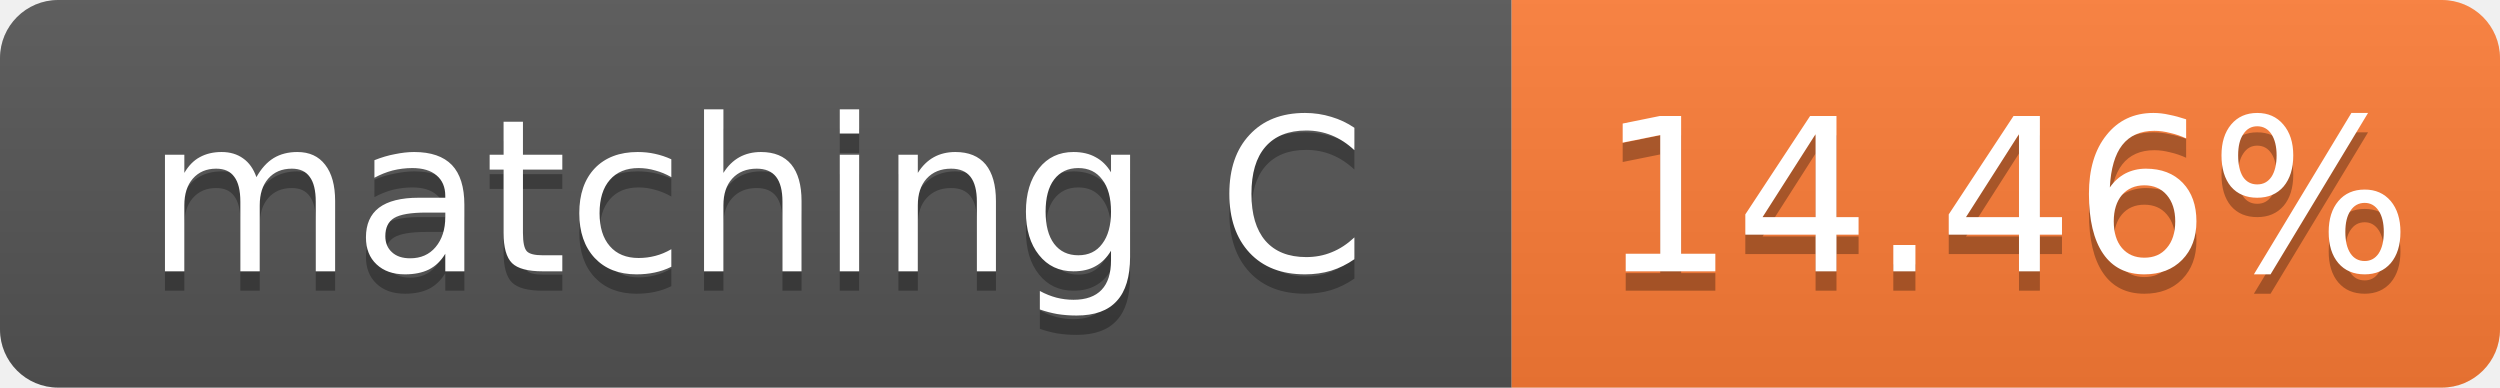
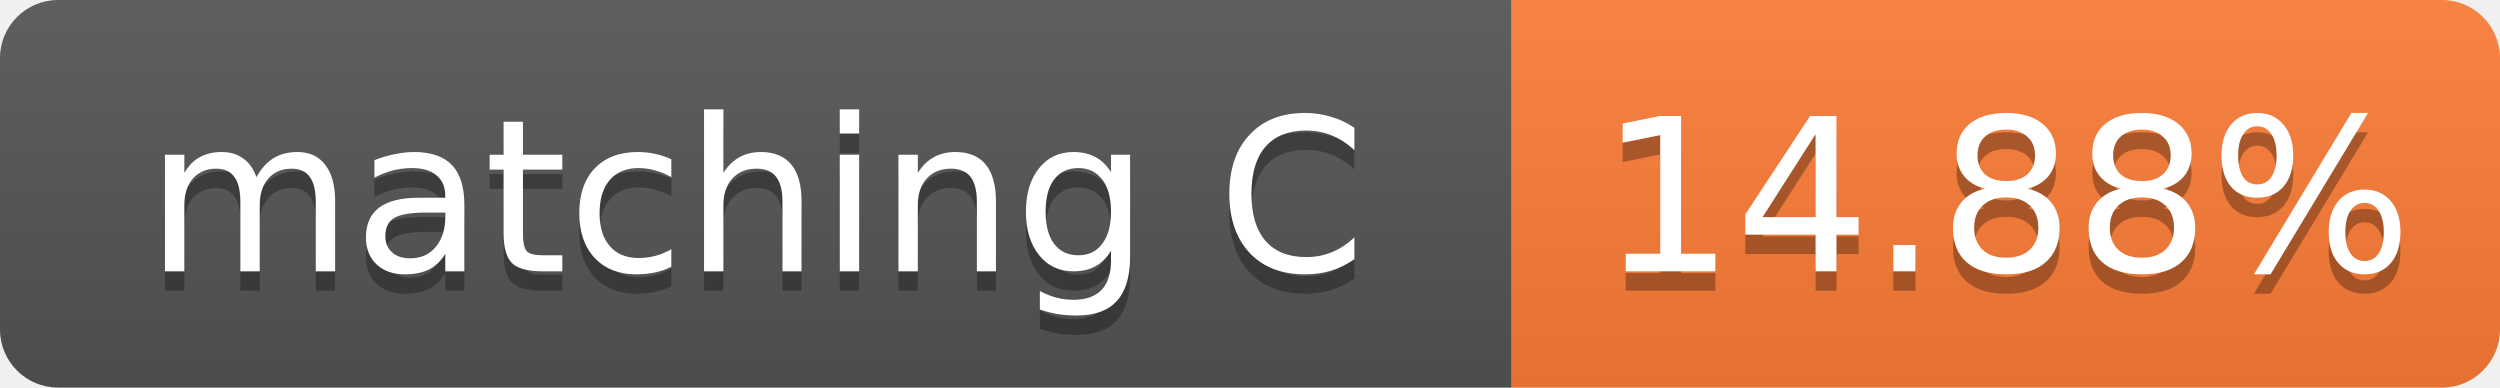
- <svg xmlns="http://www.w3.org/2000/svg" width="129" height="20" role="img" aria-label="matching C: 14.46%">
+ <svg xmlns="http://www.w3.org/2000/svg" width="129" height="20" role="img" aria-label="matching C: 14.88%">
  <linearGradient id="s" x2="0" y2="100%">
    <stop offset="0" stop-color="#bbb" stop-opacity=".1" />
    <stop offset="1" stop-opacity=".1" />
  </linearGradient>
  <clipPath id="r">
    <rect width="129" height="20" rx="3" fill="#fff" />
  </clipPath>
  <g clip-path="url(#r)">
    <rect width="78" height="20" fill="#555" />
    <rect x="78" width="51" height="20" fill="#fe7d37" />
    <rect width="129" height="20" fill="url(#s)" />
  </g>
  <g fill="#fff" text-anchor="middle" font-family="Verdana,Geneva,DejaVu Sans,sans-serif" font-size="11">
    <text x="39.0" y="15" fill="#010101" fill-opacity=".3">matching C</text>
    <text x="39.0" y="14">matching C</text>
-     <text x="103.5" y="15" fill="#010101" fill-opacity=".3">14.46%</text>
-     <text x="103.5" y="14">14.46%</text>
+     <text x="103.5" y="15" fill="#010101" fill-opacity=".3">14.88%</text>
+     <text x="103.5" y="14">14.88%</text>
  </g>
</svg>
